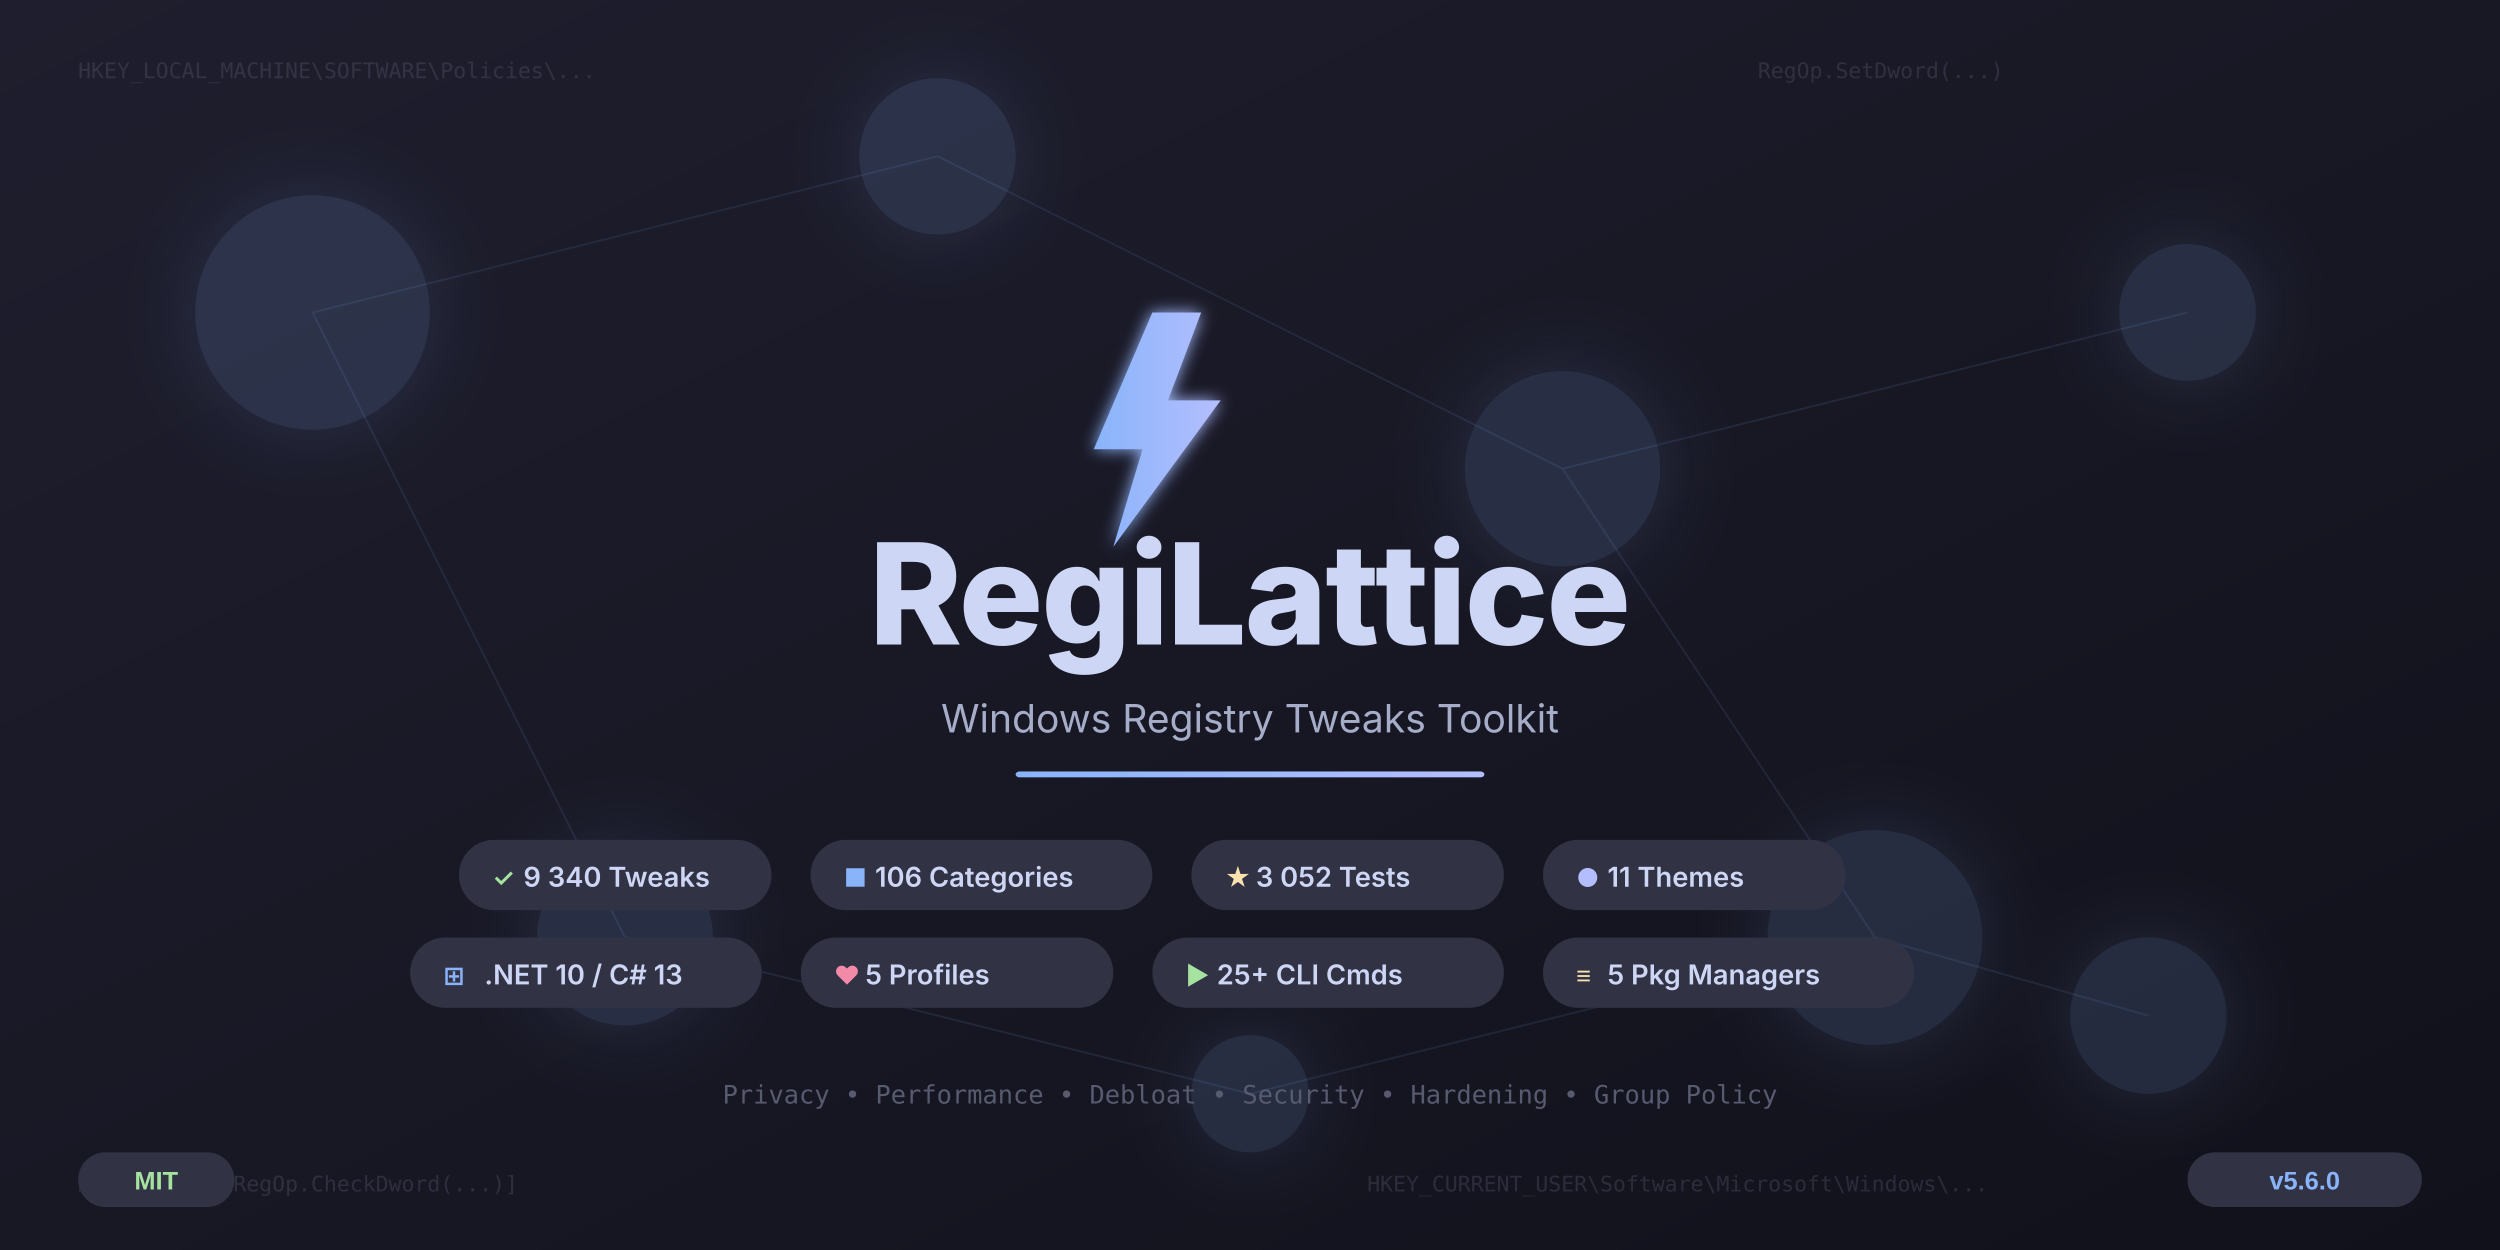
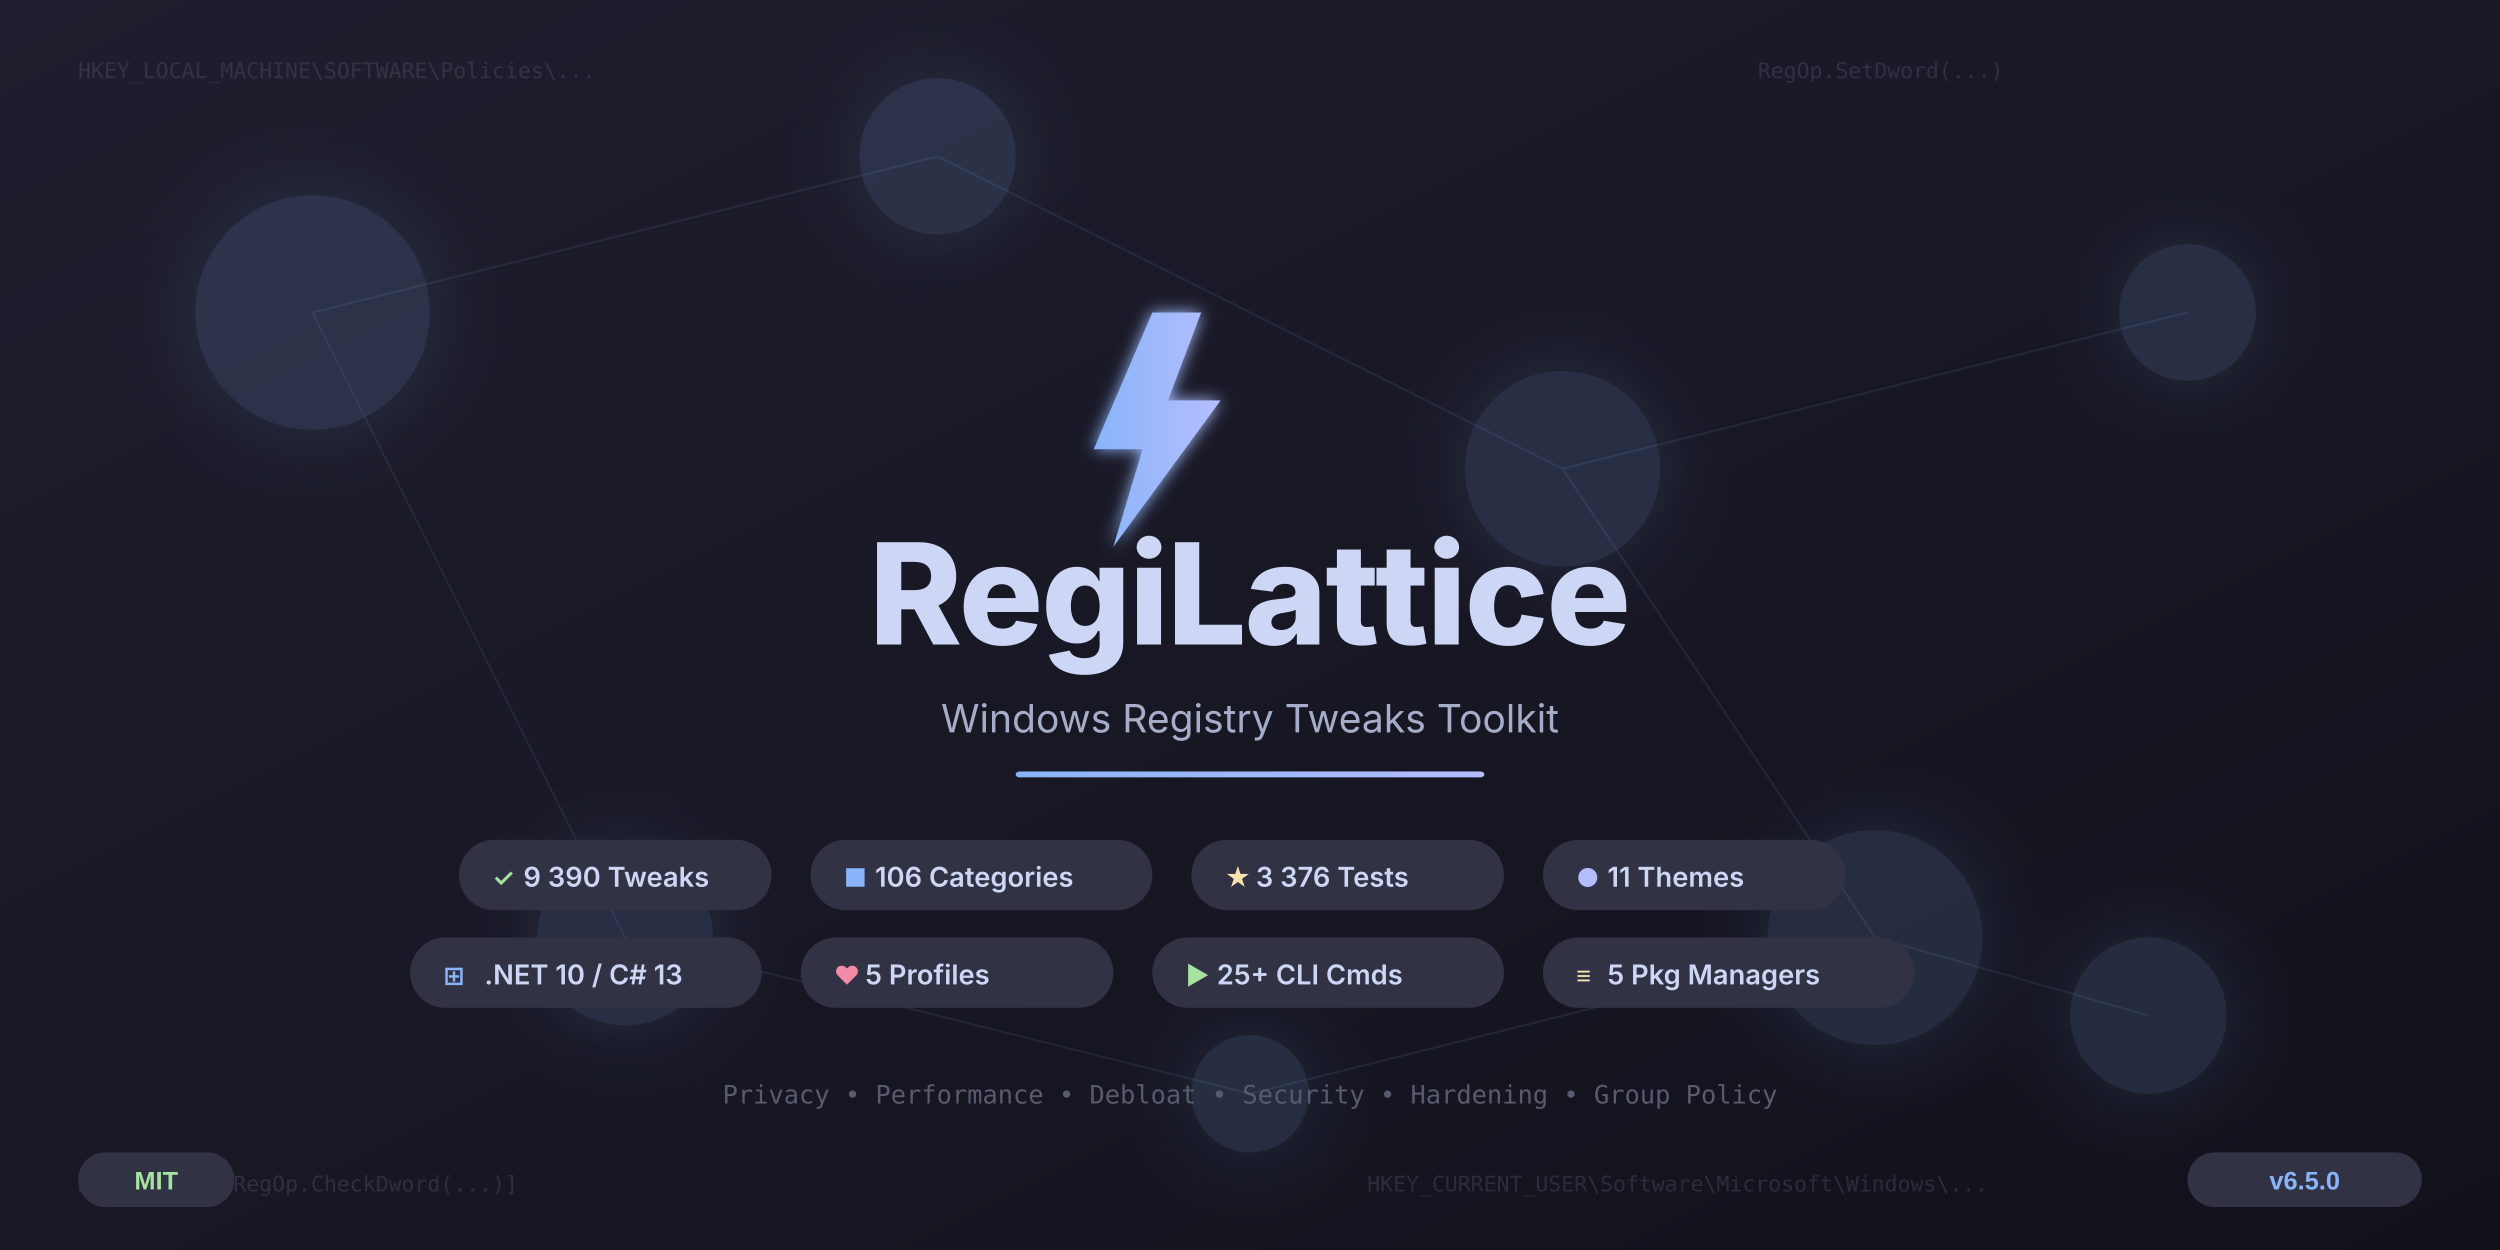
<svg xmlns="http://www.w3.org/2000/svg" width="1280" height="640" viewBox="0 0 1280 640">
  <defs>
    <linearGradient id="bgGrad" x1="0%" y1="0%" x2="100%" y2="100%">
      <stop offset="0%" style="stop-color:#1e1e2e" />
      <stop offset="50%" style="stop-color:#181825" />
      <stop offset="100%" style="stop-color:#11111b" />
    </linearGradient>
    <linearGradient id="accentGrad" x1="0%" y1="0%" x2="100%" y2="0%">
      <stop offset="0%" style="stop-color:#89b4fa" />
      <stop offset="100%" style="stop-color:#b4befe" />
    </linearGradient>
    <linearGradient id="gridGrad" x1="0%" y1="0%" x2="0%" y2="100%">
      <stop offset="0%" style="stop-color:#313244;stop-opacity:0.4" />
      <stop offset="100%" style="stop-color:#313244;stop-opacity:0" />
    </linearGradient>
    <filter id="glow">
      <feGaussianBlur stdDeviation="4" result="blur" />
      <feMerge>
        <feMergeNode in="blur" />
        <feMergeNode in="SourceGraphic" />
      </feMerge>
    </filter>
    <filter id="softGlow">
      <feGaussianBlur stdDeviation="20" result="blur" />
      <feMerge>
        <feMergeNode in="blur" />
        <feMergeNode in="SourceGraphic" />
      </feMerge>
    </filter>
  </defs>
  <rect width="1280" height="640" fill="url(#bgGrad)" />
  <g stroke="url(#gridGrad)" stroke-width="0.5" fill="none">
    <line x1="0" y1="80" x2="1280" y2="80" />
    <line x1="0" y1="160" x2="1280" y2="160" />
    <line x1="0" y1="240" x2="1280" y2="240" />
    <line x1="0" y1="320" x2="1280" y2="320" />
    <line x1="0" y1="400" x2="1280" y2="400" />
    <line x1="0" y1="480" x2="1280" y2="480" />
    <line x1="0" y1="560" x2="1280" y2="560" />
    <line x1="160" y1="0" x2="160" y2="640" />
    <line x1="320" y1="0" x2="320" y2="640" />
    <line x1="480" y1="0" x2="480" y2="640" />
    <line x1="640" y1="0" x2="640" y2="640" />
    <line x1="800" y1="0" x2="800" y2="640" />
    <line x1="960" y1="0" x2="960" y2="640" />
    <line x1="1120" y1="0" x2="1120" y2="640" />
  </g>
  <g fill="#89b4fa" opacity="0.15" filter="url(#softGlow)">
    <circle cx="160" cy="160" r="60" />
    <circle cx="480" cy="80" r="40" />
    <circle cx="800" cy="240" r="50" />
    <circle cx="1120" cy="160" r="35" />
    <circle cx="320" cy="480" r="45" />
    <circle cx="960" cy="480" r="55" />
    <circle cx="640" cy="560" r="30" />
    <circle cx="1100" cy="520" r="40" />
  </g>
  <g stroke="#89b4fa" stroke-width="1" opacity="0.1">
    <line x1="160" y1="160" x2="480" y2="80" />
    <line x1="480" y1="80" x2="800" y2="240" />
    <line x1="800" y1="240" x2="1120" y2="160" />
    <line x1="160" y1="160" x2="320" y2="480" />
    <line x1="800" y1="240" x2="960" y2="480" />
    <line x1="320" y1="480" x2="640" y2="560" />
    <line x1="640" y1="560" x2="960" y2="480" />
    <line x1="960" y1="480" x2="1100" y2="520" />
  </g>
  <g font-family="'Cascadia Code', 'Fira Code', 'Consolas', monospace" font-size="11" fill="#585b70" opacity="0.35">
    <text x="40" y="40">HKEY_LOCAL_MACHINE\SOFTWARE\Policies\...</text>
    <text x="700" y="610">HKEY_CURRENT_USER\Software\Microsoft\Windows\...</text>
    <text x="900" y="40">RegOp.SetDword(...)</text>
    <text x="40" y="610">ApplyOps = [RegOp.CheckDword(...)]</text>
  </g>
  <g transform="translate(540, 160)" filter="url(#glow)">
    <polygon points="50,0 20,70 45,70 30,120 85,45 58,45 75,0" fill="url(#accentGrad)" />
  </g>
  <text x="640" y="330" text-anchor="middle" font-family="'Segoe UI', 'Inter', Arial, sans-serif" font-weight="800" font-size="72" fill="#cdd6f4" letter-spacing="-1">
    RegiLattice
  </text>
  <text x="640" y="375" text-anchor="middle" font-family="'Segoe UI', 'Inter', Arial, sans-serif" font-weight="400" font-size="20" fill="#a6adc8">
    Windows Registry Tweaks Toolkit
  </text>
  <rect x="520" y="395" width="240" height="3" rx="2" fill="url(#accentGrad)" />
  <g font-family="'Segoe UI', 'Inter', Arial, sans-serif">
    <rect x="235" y="430" width="160" height="36" rx="18" fill="#313244" />
    <text x="252" y="454" font-size="13" font-weight="600" fill="#a6e3a1">✓</text>
-     <text x="268" y="454" font-size="14" font-weight="600" fill="#cdd6f4">9 340 Tweaks</text>
+     <text x="268" y="454" font-size="14" font-weight="600" fill="#cdd6f4">9 390 Tweaks</text>
    <rect x="415" y="430" width="175" height="36" rx="18" fill="#313244" />
    <text x="432" y="454" font-size="13" font-weight="600" fill="#89b4fa">■</text>
    <text x="448" y="454" font-size="14" font-weight="600" fill="#cdd6f4">106 Categories</text>
    <rect x="610" y="430" width="160" height="36" rx="18" fill="#313244" />
    <text x="627" y="454" font-size="13" font-weight="600" fill="#f9e2af">★</text>
-     <text x="643" y="454" font-size="14" font-weight="600" fill="#cdd6f4">3 052 Tests</text>
+     <text x="643" y="454" font-size="14" font-weight="600" fill="#cdd6f4">3 376 Tests</text>
    <rect x="790" y="430" width="155" height="36" rx="18" fill="#313244" />
    <text x="807" y="454" font-size="13" font-weight="600" fill="#b4befe">●</text>
    <text x="823" y="454" font-size="14" font-weight="600" fill="#cdd6f4">11 Themes</text>
    <rect x="210" y="480" width="180" height="36" rx="18" fill="#313244" />
    <text x="227" y="504" font-size="13" font-weight="600" fill="#89b4fa">⊞</text>
    <text x="248" y="504" font-size="14" font-weight="600" fill="#cdd6f4">.NET 10 / C# 13</text>
    <rect x="410" y="480" width="160" height="36" rx="18" fill="#313244" />
    <text x="427" y="504" font-size="13" font-weight="600" fill="#f38ba8">♥</text>
    <text x="443" y="504" font-size="14" font-weight="600" fill="#cdd6f4">5 Profiles</text>
    <rect x="590" y="480" width="180" height="36" rx="18" fill="#313244" />
    <text x="607" y="504" font-size="13" font-weight="600" fill="#a6e3a1">▶</text>
    <text x="623" y="504" font-size="14" font-weight="600" fill="#cdd6f4">25+ CLI Cmds</text>
    <rect x="790" y="480" width="190" height="36" rx="18" fill="#313244" />
    <text x="807" y="504" font-size="13" font-weight="600" fill="#f9e2af">≡</text>
    <text x="823" y="504" font-size="14" font-weight="600" fill="#cdd6f4">5 Pkg Managers</text>
  </g>
  <text x="640" y="565" text-anchor="middle" font-family="'Cascadia Code', 'Fira Code', monospace" font-size="13" fill="#585b70">
    Privacy • Performance • Debloat • Security • Hardening • Group Policy
  </text>
  <g transform="translate(1120, 590)">
    <rect width="120" height="28" rx="14" fill="#313244" />
-     <text x="60" y="19" text-anchor="middle" font-family="'Segoe UI', Arial, sans-serif" font-size="13" font-weight="600" fill="#89b4fa">v5.6.0</text>
+     <text x="60" y="19" text-anchor="middle" font-family="'Segoe UI', Arial, sans-serif" font-size="13" font-weight="600" fill="#89b4fa">v6.5.0</text>
  </g>
  <g transform="translate(40, 590)">
    <rect width="80" height="28" rx="14" fill="#313244" />
    <text x="40" y="19" text-anchor="middle" font-family="'Segoe UI', Arial, sans-serif" font-size="13" font-weight="600" fill="#a6e3a1">MIT</text>
  </g>
</svg>
